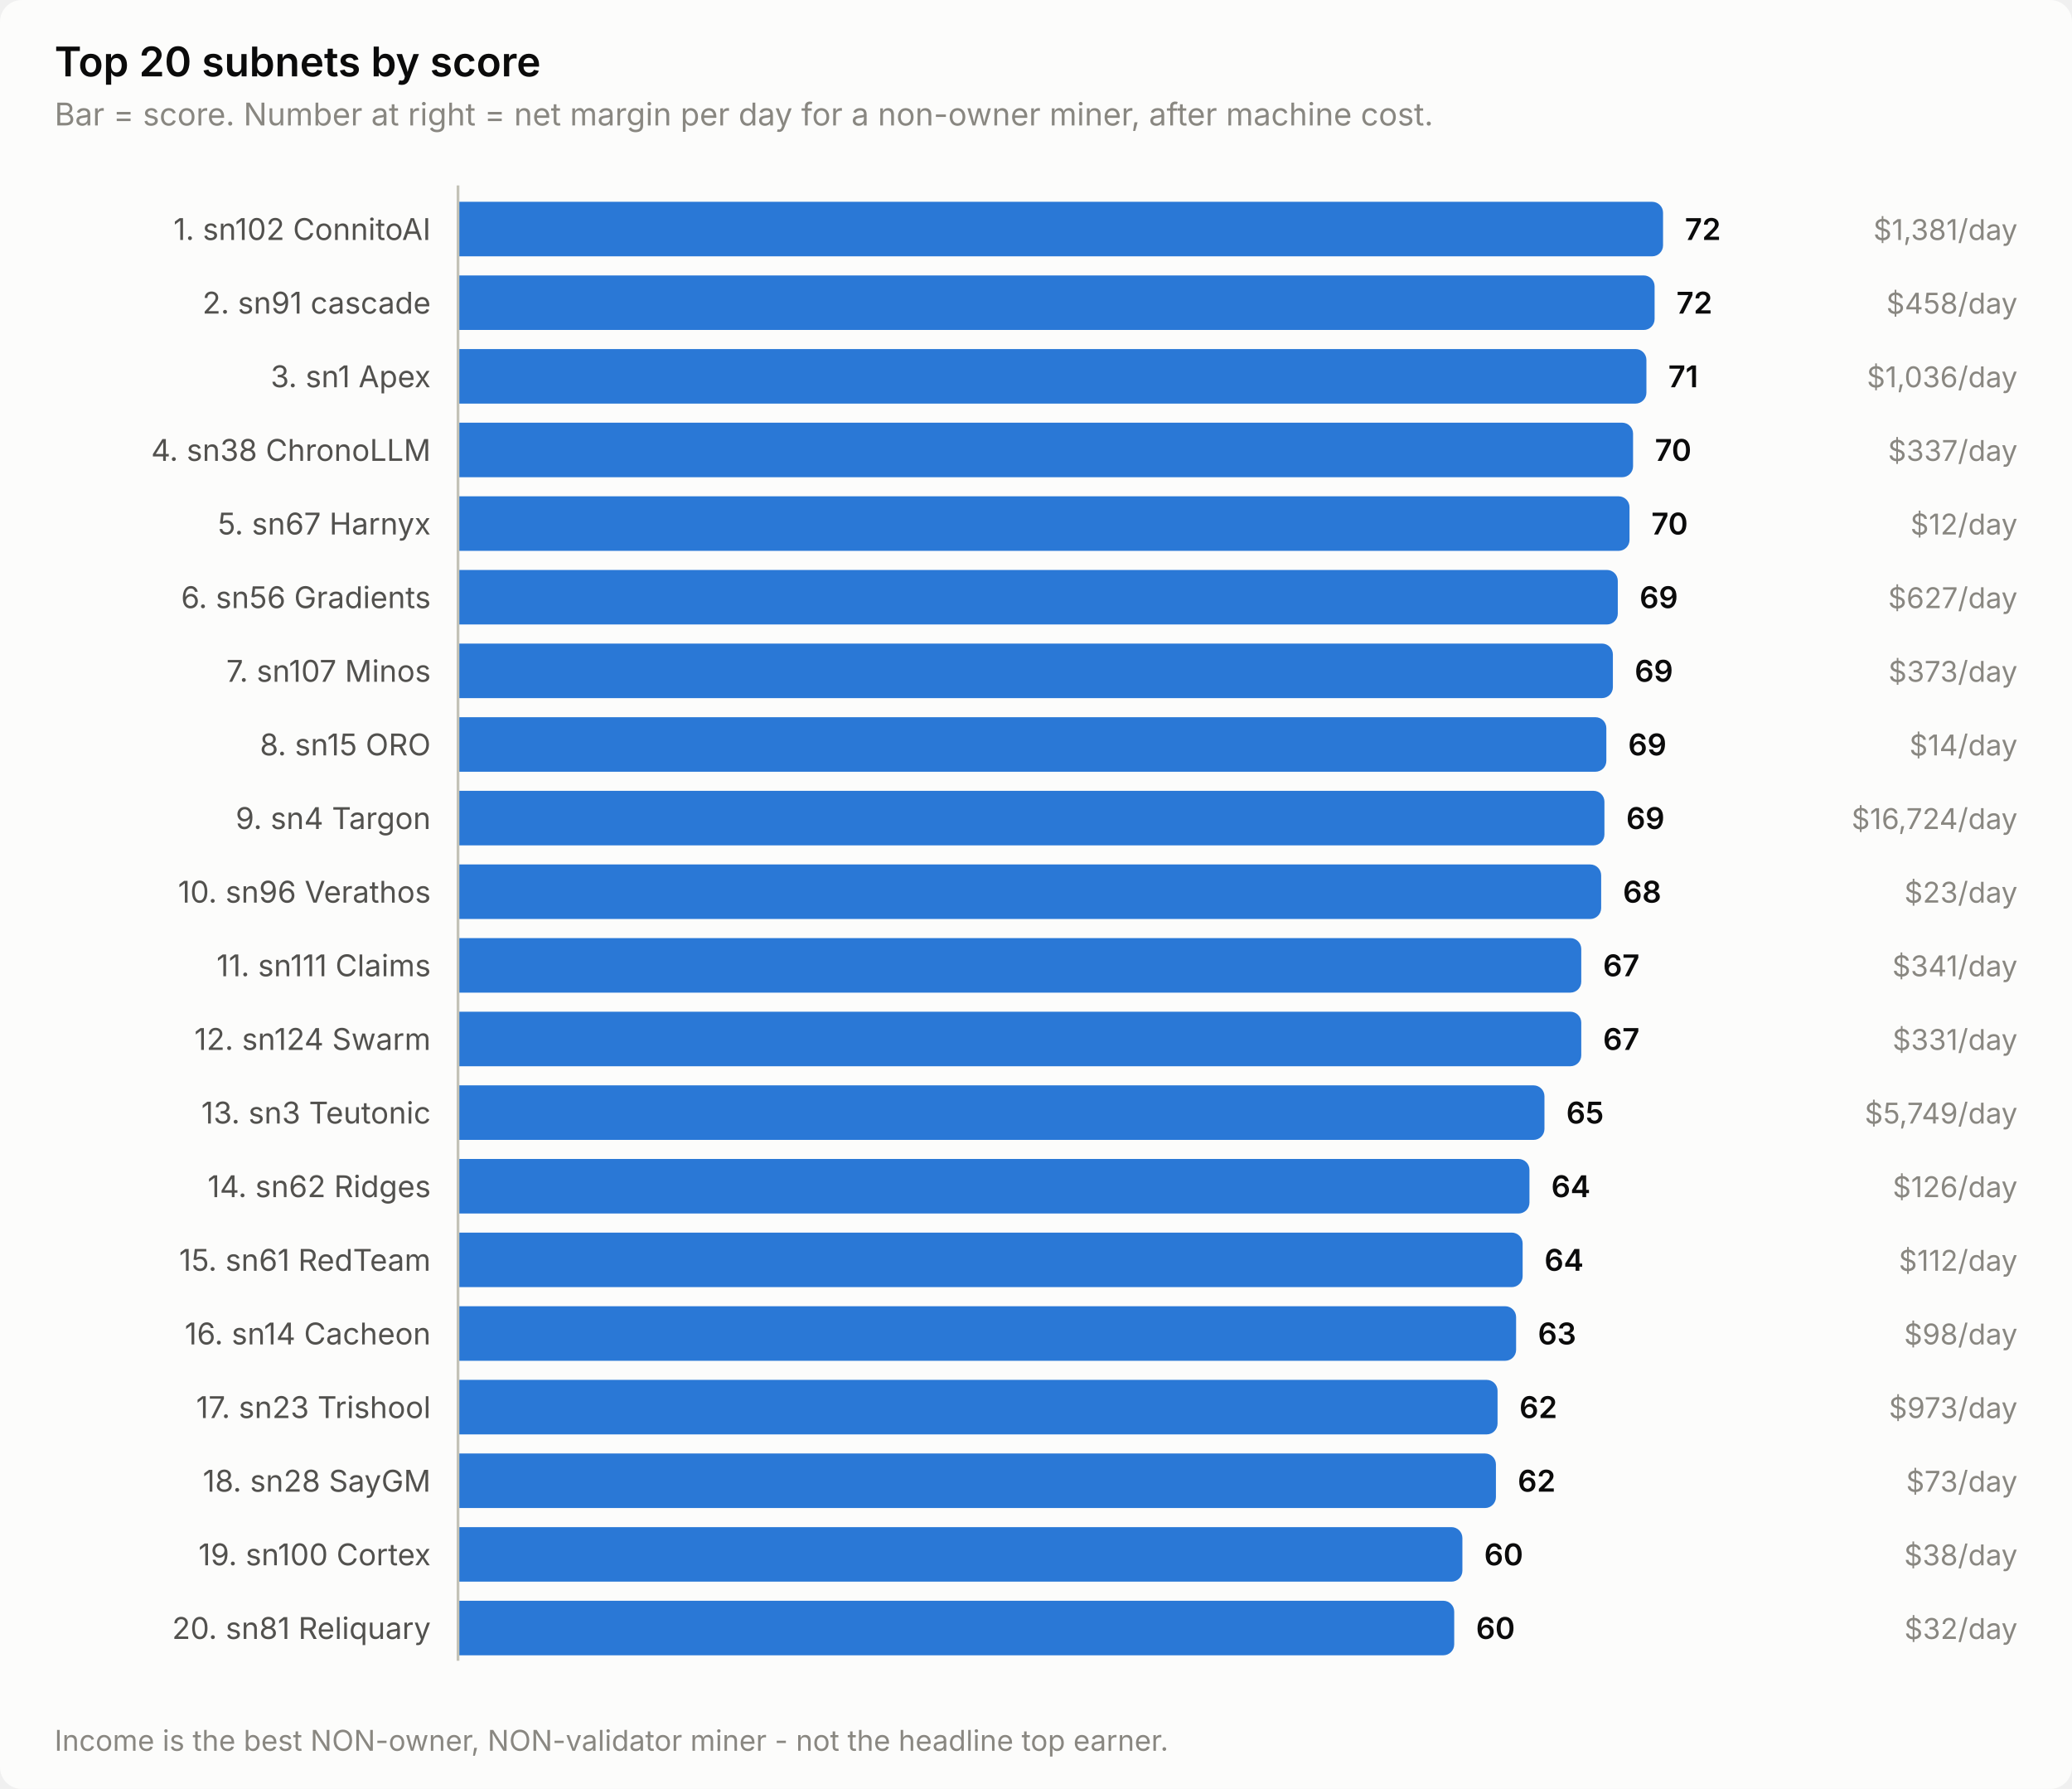
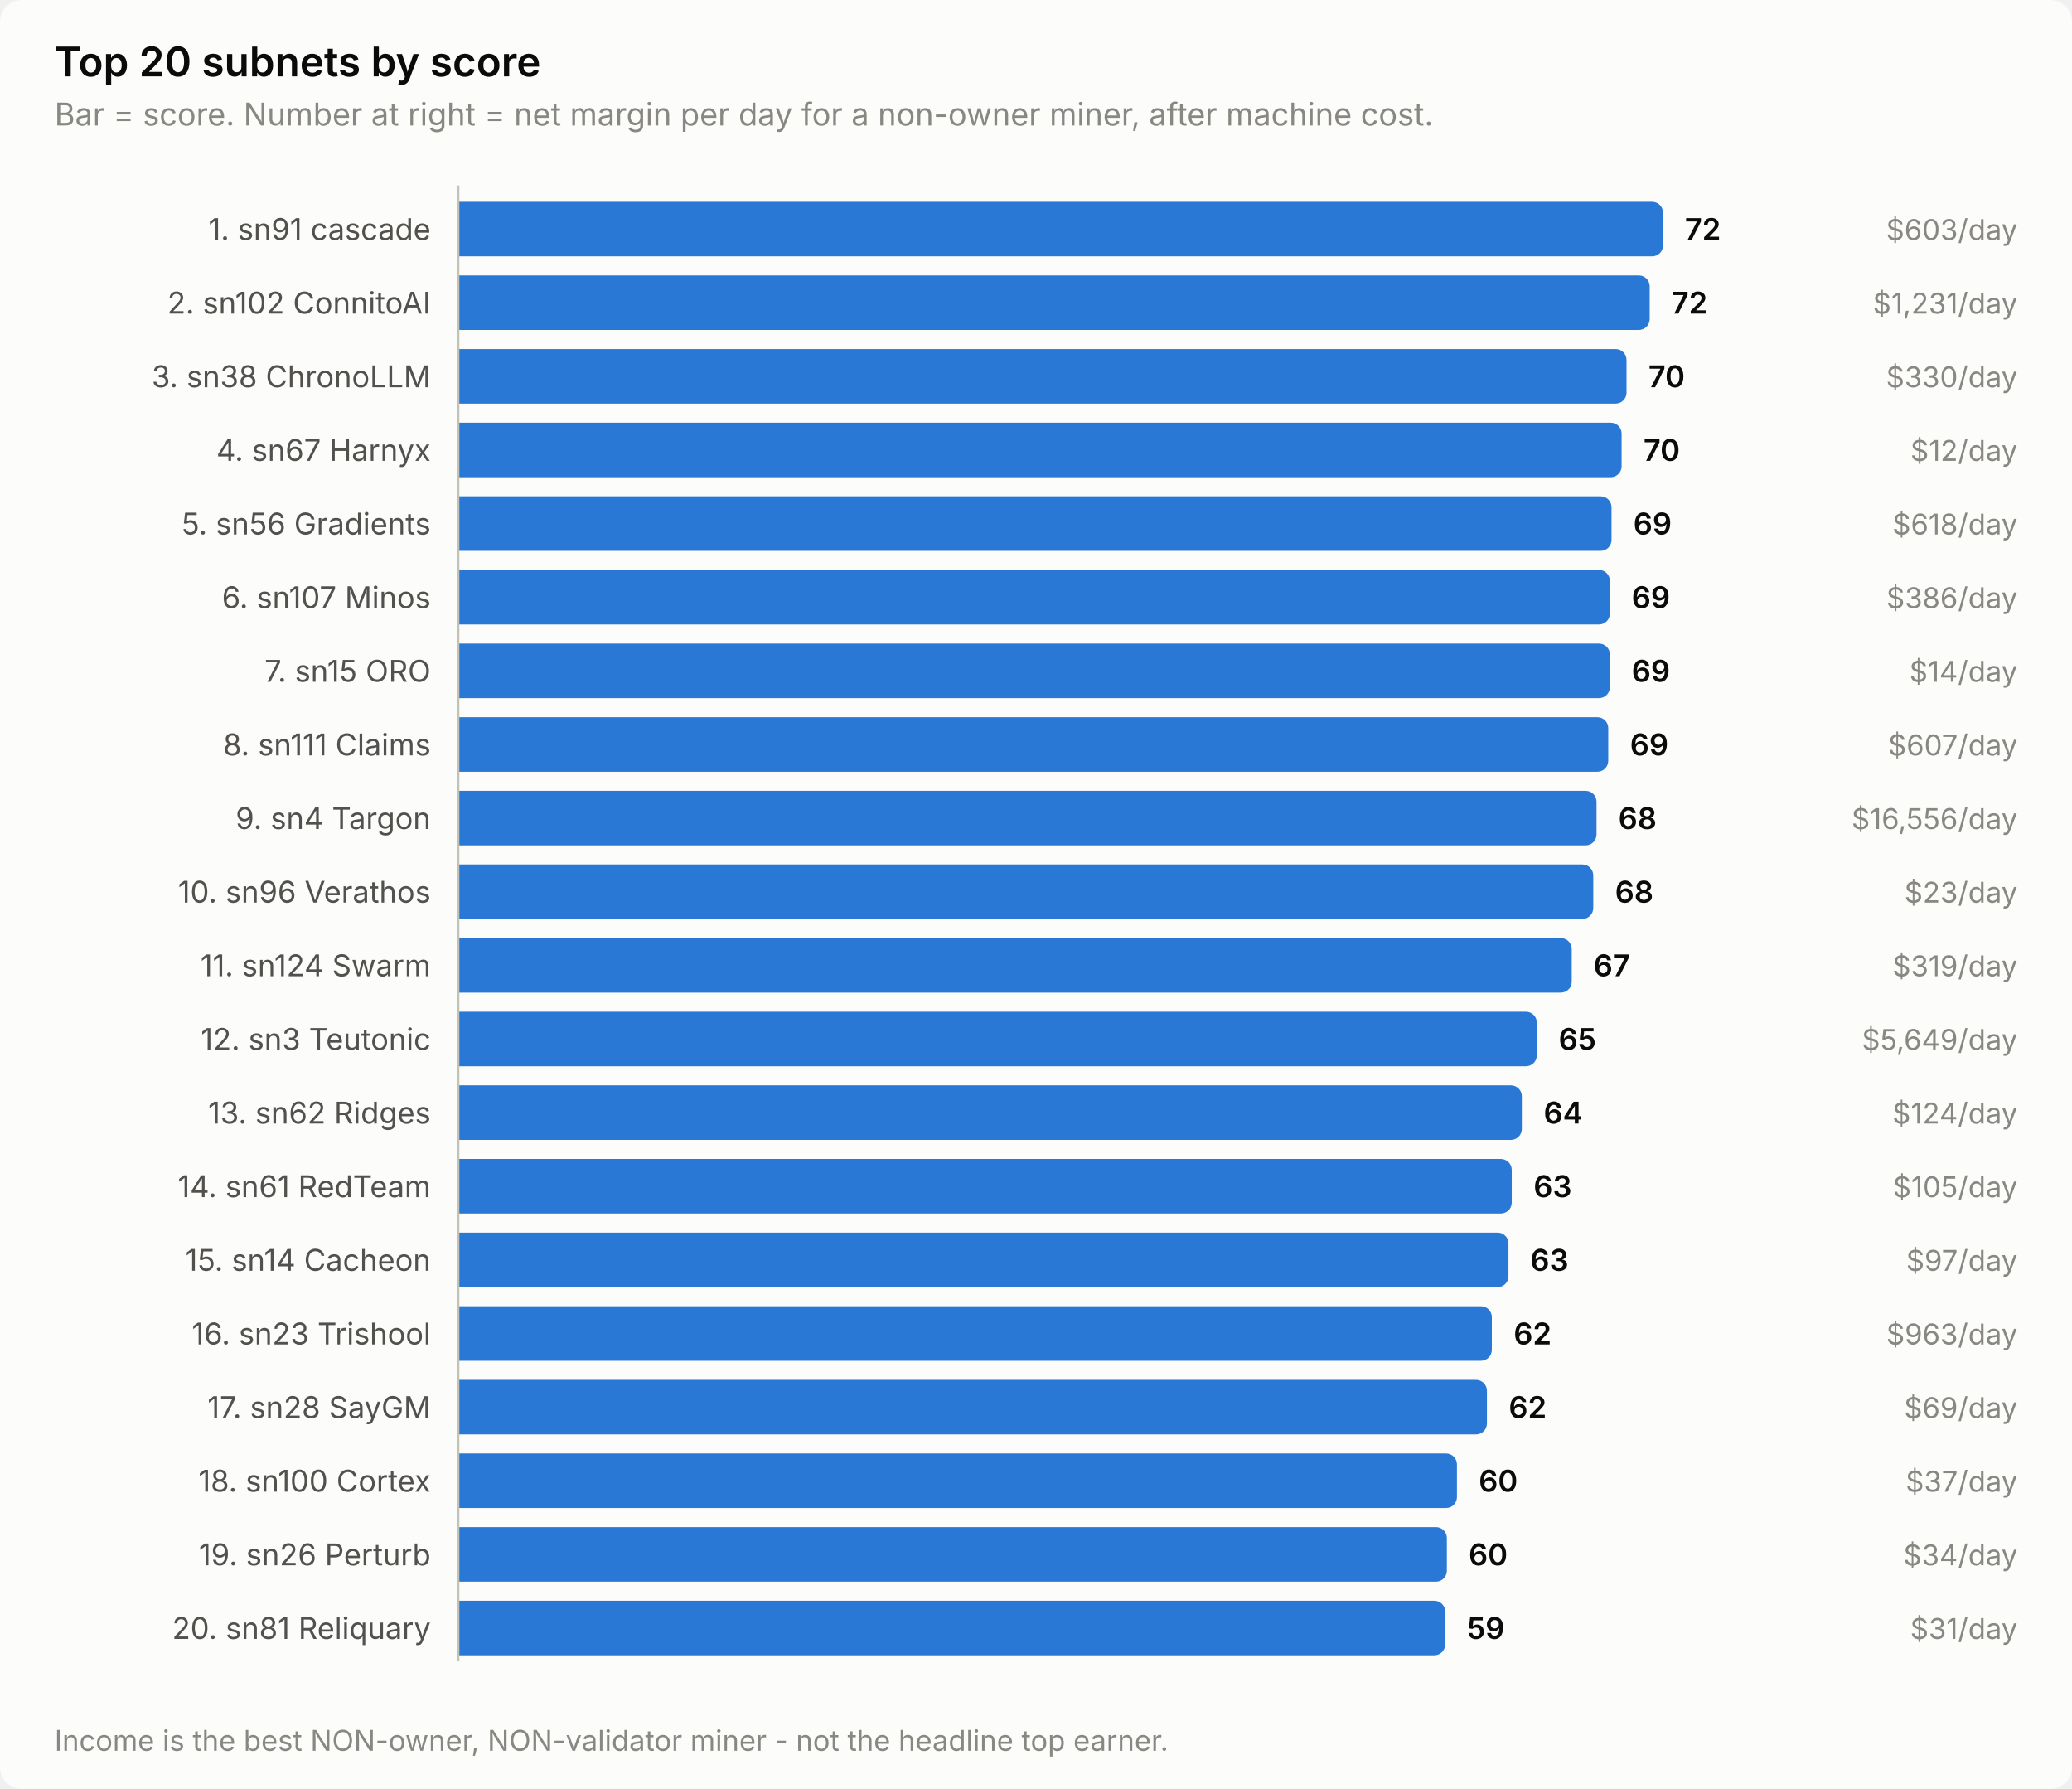
<svg xmlns="http://www.w3.org/2000/svg" width="760" height="656" viewBox="0 0 760 656" role="img" aria-label="Top 20 subnets by score">
  <style>
    text { font-family: system-ui, -apple-system, 'Segoe UI', sans-serif; }
    .t-title { font-size: 15px; font-weight: 600; }
    .t-sub { font-size: 11.5px; }
    .t-lab { font-size: 11px; }
    .t-val { font-size: 11px; font-weight: 600; font-variant-numeric: tabular-nums; }
    .t-tick { font-size: 10.5px; font-variant-numeric: tabular-nums; }

    .surface { fill: #fcfcfb; }
    .ink { fill: #0b0b0b; }
    .ink2 { fill: #52514e; }
    .muted { fill: #898781; }
    .grid { stroke: #e1e0d9; }
    .axis { stroke: #c3c2b7; }
    .accent { fill: #2a78d6; }
    .critical { fill: #d03b3b; }
    .deemph { fill: #d8d7d0; }

    @media (prefers-color-scheme: dark) {
      .surface { fill: #1a1a19; }
      .ink { fill: #ffffff; }
      .ink2 { fill: #c3c2b7; }
      .muted { fill: #898781; }
      .grid { stroke: #2c2c2a; }
      .axis { stroke: #383835; }
      .accent { fill: #3987e5; }
      .deemph { fill: #3a3a37; }
    }
</style>
  <rect class="surface" width="760" height="656" rx="8" />
  <text class="ink t-title" x="20" y="28">Top 20 subnets by score</text>
  <text class="muted t-sub" x="20" y="46">Bar = score. Number at right = net margin per day for a non-owner miner, after machine cost.</text>
-   <text class="ink2 t-lab" x="158" y="88" text-anchor="end">1. sn102 ConnitoAI</text>
+   <text class="ink2 t-lab" x="158" y="88" text-anchor="end">1. sn91 cascade</text>
  <path class="accent" d="M168.0,74.0 H606.0 a4.0,4.0 0 0 1 4.0,4.0 V90.0 a4.0,4.0 0 0 1 -4.0,4.0 H168.0 Z" />
  <text class="ink t-val" x="618.0" y="88">72</text>
-   <text class="muted t-tick" x="740" y="88" text-anchor="end">$1,381/day</text>
-   <text class="ink2 t-lab" x="158" y="115" text-anchor="end">2. sn91 cascade</text>
-   <path class="accent" d="M168.0,101.0 H602.9 a4.0,4.0 0 0 1 4.0,4.0 V117.0 a4.0,4.0 0 0 1 -4.0,4.0 H168.0 Z" />
-   <text class="ink t-val" x="614.9" y="115">72</text>
-   <text class="muted t-tick" x="740" y="115" text-anchor="end">$458/day</text>
-   <text class="ink2 t-lab" x="158" y="142" text-anchor="end">3. sn1 Apex</text>
-   <path class="accent" d="M168.0,128.0 H599.9 a4.0,4.0 0 0 1 4.0,4.0 V144.0 a4.0,4.0 0 0 1 -4.0,4.0 H168.0 Z" />
-   <text class="ink t-val" x="611.9" y="142">71</text>
-   <text class="muted t-tick" x="740" y="142" text-anchor="end">$1,036/day</text>
-   <text class="ink2 t-lab" x="158" y="169" text-anchor="end">4. sn38 ChronoLLM</text>
-   <path class="accent" d="M168.0,155.0 H595.0 a4.0,4.0 0 0 1 4.0,4.0 V171.0 a4.0,4.0 0 0 1 -4.0,4.0 H168.0 Z" />
-   <text class="ink t-val" x="607.0" y="169">70</text>
-   <text class="muted t-tick" x="740" y="169" text-anchor="end">$337/day</text>
-   <text class="ink2 t-lab" x="158" y="196" text-anchor="end">5. sn67 Harnyx</text>
-   <path class="accent" d="M168.0,182.0 H593.7 a4.0,4.0 0 0 1 4.0,4.0 V198.0 a4.0,4.0 0 0 1 -4.0,4.0 H168.0 Z" />
-   <text class="ink t-val" x="605.7" y="196">70</text>
-   <text class="muted t-tick" x="740" y="196" text-anchor="end">$12/day</text>
-   <text class="ink2 t-lab" x="158" y="223" text-anchor="end">6. sn56 Gradients</text>
-   <path class="accent" d="M168.0,209.0 H589.4 a4.0,4.0 0 0 1 4.0,4.0 V225.0 a4.0,4.0 0 0 1 -4.0,4.0 H168.0 Z" />
-   <text class="ink t-val" x="601.4" y="223">69</text>
-   <text class="muted t-tick" x="740" y="223" text-anchor="end">$627/day</text>
-   <text class="ink2 t-lab" x="158" y="250" text-anchor="end">7. sn107 Minos</text>
-   <path class="accent" d="M168.0,236.0 H587.6 a4.0,4.0 0 0 1 4.0,4.0 V252.0 a4.0,4.0 0 0 1 -4.0,4.0 H168.0 Z" />
-   <text class="ink t-val" x="599.6" y="250">69</text>
-   <text class="muted t-tick" x="740" y="250" text-anchor="end">$373/day</text>
-   <text class="ink2 t-lab" x="158" y="277" text-anchor="end">8. sn15 ORO</text>
-   <path class="accent" d="M168.0,263.0 H585.2 a4.0,4.0 0 0 1 4.0,4.0 V279.0 a4.0,4.0 0 0 1 -4.0,4.0 H168.0 Z" />
-   <text class="ink t-val" x="597.2" y="277">69</text>
-   <text class="muted t-tick" x="740" y="277" text-anchor="end">$14/day</text>
+   <text class="muted t-tick" x="740" y="88" text-anchor="end">$603/day</text>
+   <text class="ink2 t-lab" x="158" y="115" text-anchor="end">2. sn102 ConnitoAI</text>
+   <path class="accent" d="M168.0,101.0 H601.1 a4.0,4.0 0 0 1 4.0,4.0 V117.0 a4.0,4.0 0 0 1 -4.0,4.0 H168.0 Z" />
+   <text class="ink t-val" x="613.1" y="115">72</text>
+   <text class="muted t-tick" x="740" y="115" text-anchor="end">$1,231/day</text>
+   <text class="ink2 t-lab" x="158" y="142" text-anchor="end">3. sn38 ChronoLLM</text>
+   <path class="accent" d="M168.0,128.0 H592.6 a4.0,4.0 0 0 1 4.0,4.0 V144.0 a4.0,4.0 0 0 1 -4.0,4.0 H168.0 Z" />
+   <text class="ink t-val" x="604.6" y="142">70</text>
+   <text class="muted t-tick" x="740" y="142" text-anchor="end">$330/day</text>
+   <text class="ink2 t-lab" x="158" y="169" text-anchor="end">4. sn67 Harnyx</text>
+   <path class="accent" d="M168.0,155.0 H590.8 a4.0,4.0 0 0 1 4.0,4.0 V171.0 a4.0,4.0 0 0 1 -4.0,4.0 H168.0 Z" />
+   <text class="ink t-val" x="602.8" y="169">70</text>
+   <text class="muted t-tick" x="740" y="169" text-anchor="end">$12/day</text>
+   <text class="ink2 t-lab" x="158" y="196" text-anchor="end">5. sn56 Gradients</text>
+   <path class="accent" d="M168.0,182.0 H587.1 a4.0,4.0 0 0 1 4.0,4.0 V198.0 a4.0,4.0 0 0 1 -4.0,4.0 H168.0 Z" />
+   <text class="ink t-val" x="599.1" y="196">69</text>
+   <text class="muted t-tick" x="740" y="196" text-anchor="end">$618/day</text>
+   <text class="ink2 t-lab" x="158" y="223" text-anchor="end">6. sn107 Minos</text>
+   <path class="accent" d="M168.0,209.0 H586.5 a4.0,4.0 0 0 1 4.0,4.0 V225.0 a4.0,4.0 0 0 1 -4.0,4.0 H168.0 Z" />
+   <text class="ink t-val" x="598.5" y="223">69</text>
+   <text class="muted t-tick" x="740" y="223" text-anchor="end">$386/day</text>
+   <text class="ink2 t-lab" x="158" y="250" text-anchor="end">7. sn15 ORO</text>
+   <path class="accent" d="M168.0,236.0 H586.5 a4.0,4.0 0 0 1 4.0,4.0 V252.0 a4.0,4.0 0 0 1 -4.0,4.0 H168.0 Z" />
+   <text class="ink t-val" x="598.5" y="250">69</text>
+   <text class="muted t-tick" x="740" y="250" text-anchor="end">$14/day</text>
+   <text class="ink2 t-lab" x="158" y="277" text-anchor="end">8. sn111 Claims</text>
+   <path class="accent" d="M168.0,263.0 H585.9 a4.0,4.0 0 0 1 4.0,4.0 V279.0 a4.0,4.0 0 0 1 -4.0,4.0 H168.0 Z" />
+   <text class="ink t-val" x="597.9" y="277">69</text>
+   <text class="muted t-tick" x="740" y="277" text-anchor="end">$607/day</text>
  <text class="ink2 t-lab" x="158" y="304" text-anchor="end">9. sn4 Targon</text>
-   <path class="accent" d="M168.0,290.0 H584.5 a4.0,4.0 0 0 1 4.0,4.0 V306.0 a4.0,4.0 0 0 1 -4.0,4.0 H168.0 Z" />
-   <text class="ink t-val" x="596.5" y="304">69</text>
-   <text class="muted t-tick" x="740" y="304" text-anchor="end">$16,724/day</text>
+   <path class="accent" d="M168.0,290.0 H581.6 a4.0,4.0 0 0 1 4.0,4.0 V306.0 a4.0,4.0 0 0 1 -4.0,4.0 H168.0 Z" />
+   <text class="ink t-val" x="593.6" y="304">68</text>
+   <text class="muted t-tick" x="740" y="304" text-anchor="end">$16,556/day</text>
  <text class="ink2 t-lab" x="158" y="331" text-anchor="end">10. sn96 Verathos</text>
-   <path class="accent" d="M168.0,317.0 H583.3 a4.0,4.0 0 0 1 4.0,4.0 V333.0 a4.0,4.0 0 0 1 -4.0,4.0 H168.0 Z" />
-   <text class="ink t-val" x="595.3" y="331">68</text>
+   <path class="accent" d="M168.0,317.0 H580.4 a4.0,4.0 0 0 1 4.0,4.0 V333.0 a4.0,4.0 0 0 1 -4.0,4.0 H168.0 Z" />
+   <text class="ink t-val" x="592.4" y="331">68</text>
  <text class="muted t-tick" x="740" y="331" text-anchor="end">$23/day</text>
-   <text class="ink2 t-lab" x="158" y="358" text-anchor="end">11. sn111 Claims</text>
-   <path class="accent" d="M168.0,344.0 H576.0 a4.0,4.0 0 0 1 4.0,4.0 V360.0 a4.0,4.0 0 0 1 -4.0,4.0 H168.0 Z" />
-   <text class="ink t-val" x="588.0" y="358">67</text>
-   <text class="muted t-tick" x="740" y="358" text-anchor="end">$341/day</text>
-   <text class="ink2 t-lab" x="158" y="385" text-anchor="end">12. sn124 Swarm</text>
-   <path class="accent" d="M168.0,371.0 H576.0 a4.0,4.0 0 0 1 4.0,4.0 V387.0 a4.0,4.0 0 0 1 -4.0,4.0 H168.0 Z" />
-   <text class="ink t-val" x="588.0" y="385">67</text>
-   <text class="muted t-tick" x="740" y="385" text-anchor="end">$331/day</text>
-   <text class="ink2 t-lab" x="158" y="412" text-anchor="end">13. sn3 Teutonic</text>
-   <path class="accent" d="M168.0,398.0 H562.5 a4.0,4.0 0 0 1 4.0,4.0 V414.0 a4.0,4.0 0 0 1 -4.0,4.0 H168.0 Z" />
-   <text class="ink t-val" x="574.5" y="412">65</text>
-   <text class="muted t-tick" x="740" y="412" text-anchor="end">$5,749/day</text>
-   <text class="ink2 t-lab" x="158" y="439" text-anchor="end">14. sn62 Ridges</text>
-   <path class="accent" d="M168.0,425.0 H557.0 a4.0,4.0 0 0 1 4.0,4.0 V441.0 a4.0,4.0 0 0 1 -4.0,4.0 H168.0 Z" />
-   <text class="ink t-val" x="569.0" y="439">64</text>
-   <text class="muted t-tick" x="740" y="439" text-anchor="end">$126/day</text>
-   <text class="ink2 t-lab" x="158" y="466" text-anchor="end">15. sn61 RedTeam</text>
-   <path class="accent" d="M168.0,452.0 H554.5 a4.0,4.0 0 0 1 4.0,4.0 V468.0 a4.0,4.0 0 0 1 -4.0,4.0 H168.0 Z" />
-   <text class="ink t-val" x="566.5" y="466">64</text>
-   <text class="muted t-tick" x="740" y="466" text-anchor="end">$112/day</text>
-   <text class="ink2 t-lab" x="158" y="493" text-anchor="end">16. sn14 Cacheon</text>
-   <path class="accent" d="M168.0,479.0 H552.1 a4.0,4.0 0 0 1 4.0,4.0 V495.0 a4.0,4.0 0 0 1 -4.0,4.0 H168.0 Z" />
-   <text class="ink t-val" x="564.1" y="493">63</text>
-   <text class="muted t-tick" x="740" y="493" text-anchor="end">$98/day</text>
-   <text class="ink2 t-lab" x="158" y="520" text-anchor="end">17. sn23 Trishool</text>
-   <path class="accent" d="M168.0,506.0 H545.3 a4.0,4.0 0 0 1 4.0,4.0 V522.0 a4.0,4.0 0 0 1 -4.0,4.0 H168.0 Z" />
-   <text class="ink t-val" x="557.3" y="520">62</text>
-   <text class="muted t-tick" x="740" y="520" text-anchor="end">$973/day</text>
-   <text class="ink2 t-lab" x="158" y="547" text-anchor="end">18. sn28 SayGM</text>
-   <path class="accent" d="M168.0,533.0 H544.7 a4.0,4.0 0 0 1 4.0,4.0 V549.0 a4.0,4.0 0 0 1 -4.0,4.0 H168.0 Z" />
-   <text class="ink t-val" x="556.7" y="547">62</text>
-   <text class="muted t-tick" x="740" y="547" text-anchor="end">$73/day</text>
-   <text class="ink2 t-lab" x="158" y="574" text-anchor="end">19. sn100 Cortex</text>
-   <path class="accent" d="M168.0,560.0 H532.4 a4.0,4.0 0 0 1 4.0,4.0 V576.0 a4.0,4.0 0 0 1 -4.0,4.0 H168.0 Z" />
-   <text class="ink t-val" x="544.4" y="574">60</text>
-   <text class="muted t-tick" x="740" y="574" text-anchor="end">$38/day</text>
+   <text class="ink2 t-lab" x="158" y="358" text-anchor="end">11. sn124 Swarm</text>
+   <path class="accent" d="M168.0,344.0 H572.5 a4.0,4.0 0 0 1 4.0,4.0 V360.0 a4.0,4.0 0 0 1 -4.0,4.0 H168.0 Z" />
+   <text class="ink t-val" x="584.5" y="358">67</text>
+   <text class="muted t-tick" x="740" y="358" text-anchor="end">$319/day</text>
+   <text class="ink2 t-lab" x="158" y="385" text-anchor="end">12. sn3 Teutonic</text>
+   <path class="accent" d="M168.0,371.0 H559.7 a4.0,4.0 0 0 1 4.0,4.0 V387.0 a4.0,4.0 0 0 1 -4.0,4.0 H168.0 Z" />
+   <text class="ink t-val" x="571.7" y="385">65</text>
+   <text class="muted t-tick" x="740" y="385" text-anchor="end">$5,649/day</text>
+   <text class="ink2 t-lab" x="158" y="412" text-anchor="end">13. sn62 Ridges</text>
+   <path class="accent" d="M168.0,398.0 H554.2 a4.0,4.0 0 0 1 4.0,4.0 V414.0 a4.0,4.0 0 0 1 -4.0,4.0 H168.0 Z" />
+   <text class="ink t-val" x="566.2" y="412">64</text>
+   <text class="muted t-tick" x="740" y="412" text-anchor="end">$124/day</text>
+   <text class="ink2 t-lab" x="158" y="439" text-anchor="end">14. sn61 RedTeam</text>
+   <path class="accent" d="M168.0,425.0 H550.5 a4.0,4.0 0 0 1 4.0,4.0 V441.0 a4.0,4.0 0 0 1 -4.0,4.0 H168.0 Z" />
+   <text class="ink t-val" x="562.5" y="439">63</text>
+   <text class="muted t-tick" x="740" y="439" text-anchor="end">$105/day</text>
+   <text class="ink2 t-lab" x="158" y="466" text-anchor="end">15. sn14 Cacheon</text>
+   <path class="accent" d="M168.0,452.0 H549.3 a4.0,4.0 0 0 1 4.0,4.0 V468.0 a4.0,4.0 0 0 1 -4.0,4.0 H168.0 Z" />
+   <text class="ink t-val" x="561.3" y="466">63</text>
+   <text class="muted t-tick" x="740" y="466" text-anchor="end">$97/day</text>
+   <text class="ink2 t-lab" x="158" y="493" text-anchor="end">16. sn23 Trishool</text>
+   <path class="accent" d="M168.0,479.0 H543.2 a4.0,4.0 0 0 1 4.0,4.0 V495.0 a4.0,4.0 0 0 1 -4.0,4.0 H168.0 Z" />
+   <text class="ink t-val" x="555.2" y="493">62</text>
+   <text class="muted t-tick" x="740" y="493" text-anchor="end">$963/day</text>
+   <text class="ink2 t-lab" x="158" y="520" text-anchor="end">17. sn28 SayGM</text>
+   <path class="accent" d="M168.0,506.0 H541.4 a4.0,4.0 0 0 1 4.0,4.0 V522.0 a4.0,4.0 0 0 1 -4.0,4.0 H168.0 Z" />
+   <text class="ink t-val" x="553.4" y="520">62</text>
+   <text class="muted t-tick" x="740" y="520" text-anchor="end">$69/day</text>
+   <text class="ink2 t-lab" x="158" y="547" text-anchor="end">18. sn100 Cortex</text>
+   <path class="accent" d="M168.0,533.0 H530.4 a4.0,4.0 0 0 1 4.0,4.0 V549.0 a4.0,4.0 0 0 1 -4.0,4.0 H168.0 Z" />
+   <text class="ink t-val" x="542.4" y="547">60</text>
+   <text class="muted t-tick" x="740" y="547" text-anchor="end">$37/day</text>
+   <text class="ink2 t-lab" x="158" y="574" text-anchor="end">19. sn26 Perturb</text>
+   <path class="accent" d="M168.0,560.0 H526.7 a4.0,4.0 0 0 1 4.0,4.0 V576.0 a4.0,4.0 0 0 1 -4.0,4.0 H168.0 Z" />
+   <text class="ink t-val" x="538.7" y="574">60</text>
+   <text class="muted t-tick" x="740" y="574" text-anchor="end">$34/day</text>
  <text class="ink2 t-lab" x="158" y="601" text-anchor="end">20. sn81 Reliquary</text>
-   <path class="accent" d="M168.0,587.0 H529.4 a4.0,4.0 0 0 1 4.0,4.0 V603.0 a4.0,4.0 0 0 1 -4.0,4.0 H168.0 Z" />
-   <text class="ink t-val" x="541.4" y="601">60</text>
-   <text class="muted t-tick" x="740" y="601" text-anchor="end">$32/day</text>
+   <path class="accent" d="M168.0,587.0 H526.1 a4.0,4.0 0 0 1 4.0,4.0 V603.0 a4.0,4.0 0 0 1 -4.0,4.0 H168.0 Z" />
+   <text class="ink t-val" x="538.1" y="601">59</text>
+   <text class="muted t-tick" x="740" y="601" text-anchor="end">$31/day</text>
  <line class="axis" x1="168" y1="68" x2="168" y2="609" stroke-width="1" />
  <text class="muted t-tick" x="20" y="642">Income is the best NON-owner, NON-validator miner - not the headline top earner.</text>
</svg>
